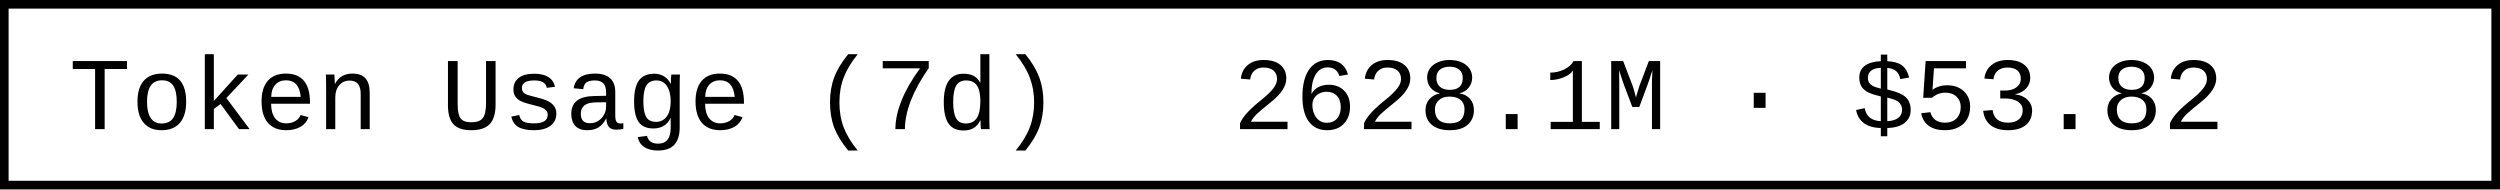
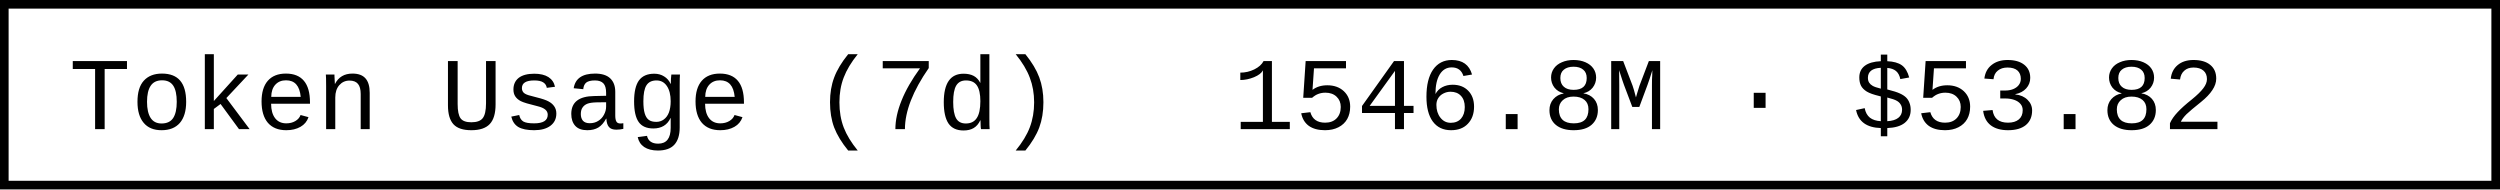
- <svg xmlns="http://www.w3.org/2000/svg" width="290.4" height="22" role="img" aria-label="Token Usage (7d): 2628.1M · $53.82">
+ <svg xmlns="http://www.w3.org/2000/svg" width="290.4" height="22" role="img" aria-label="Token Usage (7d): 1546.8M · $53.82">
  <rect x="0.5" y="0.5" width="289.4" height="21" fill="#fff" stroke="#000" stroke-width="1" />
  <g font-family="'Consolas','Monaco','Courier New',monospace" font-size="12" fill="#000">
    <text x="8" y="15">Token Usage (7d)</text>
-     <text x="143.2" y="15">2628.1M · $53.82</text>
+     <text x="143.2" y="15">1546.8M · $53.82</text>
  </g>
</svg>
